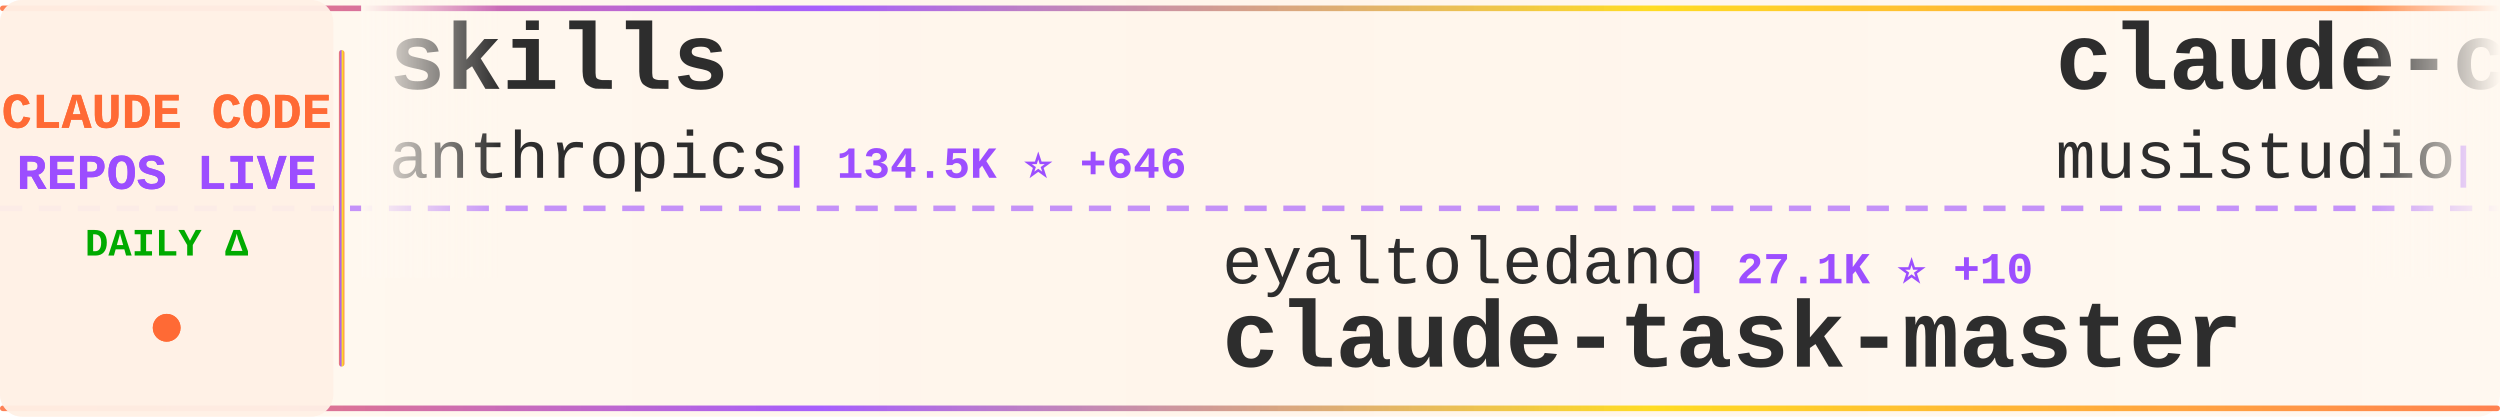
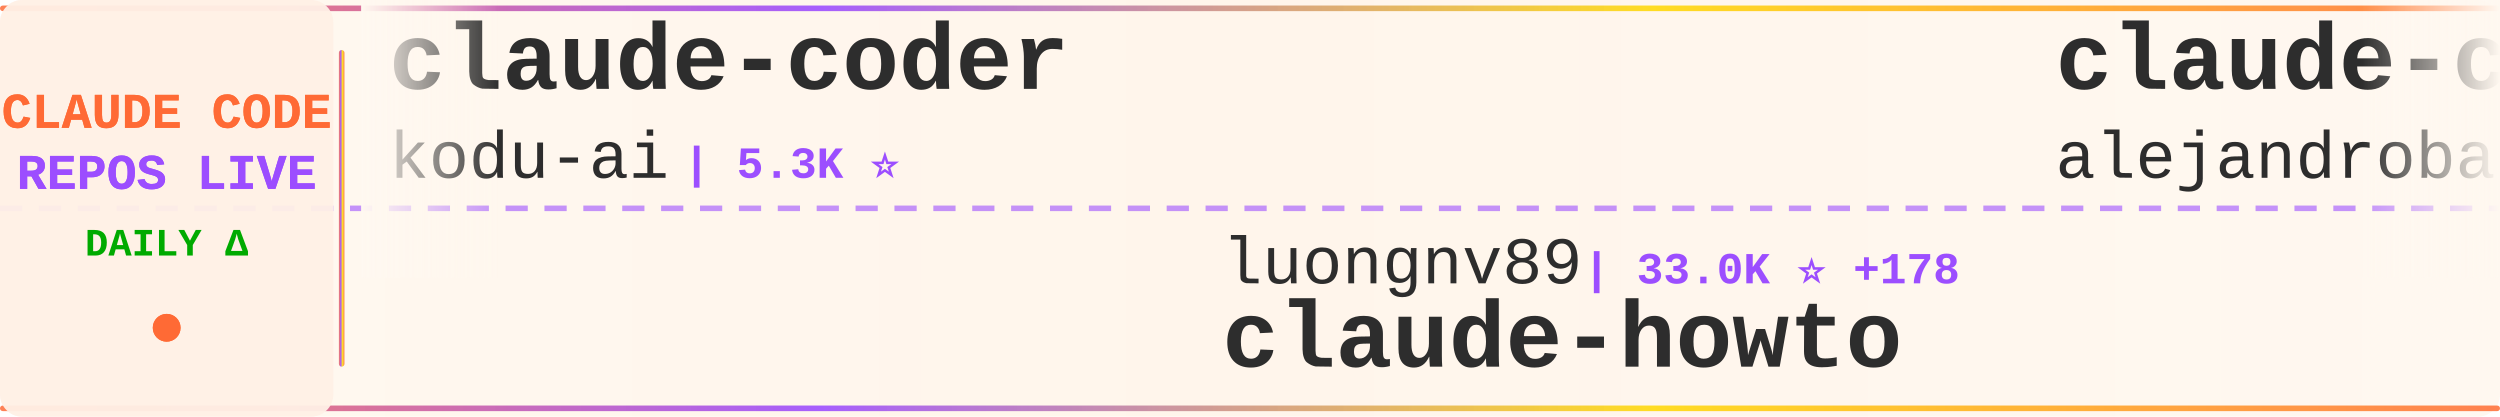
<svg xmlns="http://www.w3.org/2000/svg" width="900" height="150">
  <defs>
    <linearGradient id="tickerBg" x1="0%" y1="0%" x2="100%" y2="0%">
      <stop offset="0%" style="stop-color:#fff8f0;stop-opacity:0.98" />
      <stop offset="50%" style="stop-color:#fff5eb;stop-opacity:1" />
      <stop offset="100%" style="stop-color:#fff8f0;stop-opacity:0.98" />
    </linearGradient>
    <linearGradient id="borderGrad" x1="0%" y1="0%" x2="100%" y2="0%">
      <stop offset="0%" style="stop-color:#FF6B35;stop-opacity:0.85">
        <animate attributeName="stop-opacity" values="0.85;1;0.85" dur="2s" repeatCount="indefinite" />
      </stop>
      <stop offset="33%" style="stop-color:#9C4EFF;stop-opacity:0.9">
        <animate attributeName="stop-opacity" values="0.9;1;0.9" dur="2.2s" repeatCount="indefinite" />
      </stop>
      <stop offset="66%" style="stop-color:#FFD700;stop-opacity:0.85">
        <animate attributeName="stop-opacity" values="0.85;1;0.85" dur="1.8s" repeatCount="indefinite" />
      </stop>
      <stop offset="100%" style="stop-color:#FF6B35;stop-opacity:0.85">
        <animate attributeName="stop-opacity" values="0.85;1;0.85" dur="2s" repeatCount="indefinite" />
      </stop>
    </linearGradient>
    <filter id="textGlow">
      <feGaussianBlur stdDeviation="0.15" result="coloredBlur" />
      <feMerge>
        <feMergeNode in="coloredBlur" />
        <feMergeNode in="SourceGraphic" />
      </feMerge>
    </filter>
    <filter id="metricGlow">
      <feGaussianBlur stdDeviation="0.2" result="coloredBlur" />
      <feMerge>
        <feMergeNode in="coloredBlur" />
        <feMergeNode in="SourceGraphic" />
      </feMerge>
    </filter>
    <linearGradient id="leftFade" x1="0%" y1="0%" x2="100%" y2="0%">
      <stop offset="0%" style="stop-color:#fff8f0;stop-opacity:1" />
      <stop offset="100%" style="stop-color:#fff8f0;stop-opacity:0" />
    </linearGradient>
    <linearGradient id="rightFade" x1="0%" y1="0%" x2="100%" y2="0%">
      <stop offset="0%" style="stop-color:#fff8f0;stop-opacity:0" />
      <stop offset="100%" style="stop-color:#fff8f0;stop-opacity:1" />
    </linearGradient>
  </defs>
  <rect width="900" height="150" fill="url(#tickerBg)" rx="8" />
  <rect x="0" y="2" width="900" height="2" fill="url(#borderGrad)" rx="1" />
  <rect x="0" y="146" width="900" height="2" fill="url(#borderGrad)" rx="1" />
  <line x1="0" y1="75" x2="900" y2="75" stroke="#9C4EFF" stroke-width="2" stroke-dasharray="8 6" opacity="0.6" />
  <rect x="0" y="0" width="120" height="150" fill="#fff0e6" opacity="0.95" rx="8" />
  <text x="60" y="46" font-family="'Courier New', monospace" font-size="18" font-weight="bold" fill="#FF6B35" text-anchor="middle" filter="url(#textGlow)">
    CLAUDE CODE
  </text>
  <text x="60" y="68" font-family="'Courier New', monospace" font-size="18" font-weight="bold" fill="#9C4EFF" text-anchor="middle" filter="url(#textGlow)">
    REPOS LIVE
  </text>
  <text x="60" y="92" font-family="'Courier New', monospace" font-size="14" font-weight="bold" fill="#00aa00" text-anchor="middle">
    DAILY Δ
  </text>
  <circle cx="60" cy="118" r="5" fill="#FF6B35" filter="url(#metricGlow)">
    <animate attributeName="r" values="4;6;4" dur="1.5s" repeatCount="indefinite" />
    <animate attributeName="opacity" values="0.6;1;0.6" dur="1.5s" repeatCount="indefinite" />
  </circle>
  <rect x="122" y="18" width="2" height="114" fill="url(#borderGrad)" rx="1" />
  <clipPath id="tickerClip">
    <rect x="130" y="0" width="770" height="150" />
  </clipPath>
  <g clip-path="url(#tickerClip)">
    <g id="tickerItems">
      <animateTransform attributeName="transform" attributeType="XML" type="translate" from="0 0" to="-3000 0" dur="54s" repeatCount="indefinite" />
      <g transform="translate(0, 0)">
-         <text x="140" y="32" font-family="'Courier New', monospace" font-size="34" font-weight="bold" fill="#2d2d2d">skills</text>
-         <text x="140" y="64" font-family="'Courier New', monospace" font-size="24" font-weight="normal" fill="#2d2d2d" opacity="1.0">anthropics</text>
-         <text x="282" y="64" font-family="'Courier New', monospace" font-size="16" font-weight="bold" fill="#9C4EFF"> | 134.5K ⭐ +646</text>
+         <text x="140" y="32" font-family="'Courier New', monospace" font-size="34" font-weight="bold" fill="#2d2d2d">claude-coder</text>
+         <text x="140" y="64" font-family="'Courier New', monospace" font-size="24" font-weight="normal" fill="#2d2d2d" opacity="1.0">kodu-ai</text>
+         <text x="246" y="64" font-family="'Courier New', monospace" font-size="16" font-weight="bold" fill="#9C4EFF"> | 5.3K ⭐</text>
      </g>
      <g transform="translate(300, 0)">
+         <text x="140" y="102" font-family="'Courier New', monospace" font-size="24" font-weight="normal" fill="#2d2d2d" opacity="1.0">luongnv89</text>
+         <text x="270" y="102" font-family="'Courier New', monospace" font-size="16" font-weight="bold" fill="#9C4EFF"> | 33.0K ⭐ +178</text>
+         <text x="140" y="132" font-family="'Courier New', monospace" font-size="34" font-weight="bold" fill="#2d2d2d">claude-howto</text>
+       </g>
+       <g transform="translate(600, 0)">
+         <text x="140" y="32" font-family="'Courier New', monospace" font-size="34" font-weight="bold" fill="#2d2d2d">claude-code-from-source</text>
+         <text x="140" y="64" font-family="'Courier New', monospace" font-size="24" font-weight="normal" fill="#2d2d2d" opacity="1.0">alejandrobalderas</text>
+         <text x="366" y="64" font-family="'Courier New', monospace" font-size="16" font-weight="bold" fill="#9C4EFF"> | 1.9K ⭐ +1</text>
+       </g>
+       <g transform="translate(900, 0)">
+         <text x="140" y="102" font-family="'Courier New', monospace" font-size="24" font-weight="normal" fill="#2d2d2d" opacity="1.0">anthropics</text>
+         <text x="282" y="102" font-family="'Courier New', monospace" font-size="16" font-weight="bold" fill="#9C4EFF"> | 123.8K ⭐ +343</text>
+         <text x="140" y="132" font-family="'Courier New', monospace" font-size="34" font-weight="bold" fill="#2d2d2d">claude-code</text>
+       </g>
+       <g transform="translate(1200, 0)">
+         <text x="140" y="32" font-family="'Courier New', monospace" font-size="34" font-weight="bold" fill="#2d2d2d">claude-code-guide</text>
+         <text x="140" y="64" font-family="'Courier New', monospace" font-size="24" font-weight="normal" fill="#2d2d2d" opacity="1.0">zebbern</text>
+         <text x="246" y="64" font-family="'Courier New', monospace" font-size="16" font-weight="bold" fill="#9C4EFF"> | 4.1K ⭐ +6</text>
+       </g>
+       <g transform="translate(1500, 0)">
+         <text x="140" y="102" font-family="'Courier New', monospace" font-size="24" font-weight="normal" fill="#2d2d2d" opacity="1.0">lorryjovens-hub</text>
+         <text x="342" y="102" font-family="'Courier New', monospace" font-size="16" font-weight="bold" fill="#9C4EFF"> | 1.6K ⭐ +4</text>
+         <text x="140" y="132" font-family="'Courier New', monospace" font-size="34" font-weight="bold" fill="#2d2d2d">claude-code-rust</text>
+       </g>
+       <g transform="translate(1800, 0)">
+         <text x="140" y="32" font-family="'Courier New', monospace" font-size="34" font-weight="bold" fill="#2d2d2d">claude-code-from-scratch</text>
+         <text x="140" y="64" font-family="'Courier New', monospace" font-size="24" font-weight="normal" fill="#2d2d2d" opacity="1.0">Windy3f3f3f3f</text>
+         <text x="318" y="64" font-family="'Courier New', monospace" font-size="16" font-weight="bold" fill="#9C4EFF"> | 1.2K ⭐ +8</text>
+       </g>
+       <g transform="translate(2100, 0)">
        <text x="140" y="102" font-family="'Courier New', monospace" font-size="24" font-weight="normal" fill="#2d2d2d" opacity="1.0">eyaltoledano</text>
-         <text x="306" y="102" font-family="'Courier New', monospace" font-size="16" font-weight="bold" fill="#9C4EFF"> | 27.1K ⭐ +10</text>
+         <text x="306" y="102" font-family="'Courier New', monospace" font-size="16" font-weight="bold" fill="#9C4EFF"> | 27.1K ⭐ +12</text>
        <text x="140" y="132" font-family="'Courier New', monospace" font-size="34" font-weight="bold" fill="#2d2d2d">claude-task-master</text>
      </g>
-       <g transform="translate(600, 0)">
-         <text x="140" y="32" font-family="'Courier New', monospace" font-size="34" font-weight="bold" fill="#2d2d2d">claude-code-router</text>
-         <text x="140" y="64" font-family="'Courier New', monospace" font-size="24" font-weight="normal" fill="#2d2d2d" opacity="1.0">musistudio</text>
-         <text x="282" y="64" font-family="'Courier New', monospace" font-size="16" font-weight="bold" fill="#9C4EFF"> | 34.0K ⭐ +71</text>
-       </g>
-       <g transform="translate(900, 0)">
-         <text x="140" y="102" font-family="'Courier New', monospace" font-size="24" font-weight="normal" fill="#2d2d2d" opacity="1.0">shanraisshan</text>
-         <text x="306" y="102" font-family="'Courier New', monospace" font-size="16" font-weight="bold" fill="#9C4EFF"> | 53.1K ⭐ +175</text>
-         <text x="140" y="132" font-family="'Courier New', monospace" font-size="34" font-weight="bold" fill="#2d2d2d">claude-code-best-practic...</text>
-       </g>
-       <g transform="translate(1200, 0)">
-         <text x="140" y="32" font-family="'Courier New', monospace" font-size="34" font-weight="bold" fill="#2d2d2d">collection-claude-code-s...</text>
-         <text x="140" y="64" font-family="'Courier New', monospace" font-size="24" font-weight="normal" fill="#2d2d2d" opacity="1.0">chauncygu</text>
-         <text x="270" y="64" font-family="'Courier New', monospace" font-size="16" font-weight="bold" fill="#9C4EFF"> | 2.4K ⭐ +5</text>
-       </g>
-       <g transform="translate(1500, 0)">
-         <text x="140" y="102" font-family="'Courier New', monospace" font-size="24" font-weight="normal" fill="#2d2d2d" opacity="1.0">darcyegb</text>
-         <text x="258" y="102" font-family="'Courier New', monospace" font-size="16" font-weight="bold" fill="#9C4EFF"> | 694 ⭐ +3</text>
-         <text x="140" y="132" font-family="'Courier New', monospace" font-size="34" font-weight="bold" fill="#2d2d2d">ClaudeCodeAgents</text>
-       </g>
-       <g transform="translate(1800, 0)">
-         <text x="140" y="32" font-family="'Courier New', monospace" font-size="34" font-weight="bold" fill="#2d2d2d">claude-code-rev</text>
-         <text x="140" y="64" font-family="'Courier New', monospace" font-size="24" font-weight="normal" fill="#2d2d2d" opacity="1.0">oboard</text>
-         <text x="234" y="64" font-family="'Courier New', monospace" font-size="16" font-weight="bold" fill="#9C4EFF"> | 3.1K ⭐ +4</text>
-       </g>
-       <g transform="translate(2100, 0)">
-         <text x="140" y="102" font-family="'Courier New', monospace" font-size="24" font-weight="normal" fill="#2d2d2d" opacity="1.0">ghuntley</text>
-         <text x="258" y="102" font-family="'Courier New', monospace" font-size="16" font-weight="bold" fill="#9C4EFF"> | 977 ⭐ +1</text>
-         <text x="140" y="132" font-family="'Courier New', monospace" font-size="34" font-weight="bold" fill="#2d2d2d">claude-code-source-code-...</text>
-       </g>
      <g transform="translate(2400, 0)">
-         <text x="140" y="32" font-family="'Courier New', monospace" font-size="34" font-weight="bold" fill="#2d2d2d">claude-code-my-workflow</text>
-         <text x="140" y="64" font-family="'Courier New', monospace" font-size="24" font-weight="normal" fill="#2d2d2d" opacity="1.0">pedrohcgs</text>
-         <text x="270" y="64" font-family="'Courier New', monospace" font-size="16" font-weight="bold" fill="#9C4EFF"> | 1.1K ⭐ +7</text>
+         <text x="140" y="32" font-family="'Courier New', monospace" font-size="34" font-weight="bold" fill="#2d2d2d">claude-code-ultimate-gui...</text>
+         <text x="140" y="64" font-family="'Courier New', monospace" font-size="24" font-weight="normal" fill="#2d2d2d" opacity="1.0">FlorianBruniaux</text>
+         <text x="342" y="64" font-family="'Courier New', monospace" font-size="16" font-weight="bold" fill="#9C4EFF"> | 4.3K ⭐ +11</text>
      </g>
      <g transform="translate(2700, 0)">
-         <text x="140" y="102" font-family="'Courier New', monospace" font-size="24" font-weight="normal" fill="#2d2d2d" opacity="1.0">kodu-ai</text>
-         <text x="246" y="102" font-family="'Courier New', monospace" font-size="16" font-weight="bold" fill="#9C4EFF"> | 5.3K ⭐</text>
-         <text x="140" y="132" font-family="'Courier New', monospace" font-size="34" font-weight="bold" fill="#2d2d2d">claude-coder</text>
+         <text x="140" y="102" font-family="'Courier New', monospace" font-size="24" font-weight="normal" fill="#2d2d2d" opacity="1.0">OneRedOak</text>
+         <text x="270" y="102" font-family="'Courier New', monospace" font-size="16" font-weight="bold" fill="#9C4EFF"> | 3.8K ⭐</text>
+         <text x="140" y="132" font-family="'Courier New', monospace" font-size="34" font-weight="bold" fill="#2d2d2d">claude-code-workflows</text>
      </g>
      <g transform="translate(3000, 0)">
-         <text x="140" y="32" font-family="'Courier New', monospace" font-size="34" font-weight="bold" fill="#2d2d2d">skills</text>
-         <text x="140" y="64" font-family="'Courier New', monospace" font-size="24" font-weight="normal" fill="#2d2d2d" opacity="1.0">anthropics</text>
-         <text x="282" y="64" font-family="'Courier New', monospace" font-size="16" font-weight="bold" fill="#9C4EFF"> | 134.5K ⭐ +646</text>
+         <text x="140" y="32" font-family="'Courier New', monospace" font-size="34" font-weight="bold" fill="#2d2d2d">claude-coder</text>
+         <text x="140" y="64" font-family="'Courier New', monospace" font-size="24" font-weight="normal" fill="#2d2d2d" opacity="1.0">kodu-ai</text>
+         <text x="246" y="64" font-family="'Courier New', monospace" font-size="16" font-weight="bold" fill="#9C4EFF"> | 5.3K ⭐</text>
      </g>
      <g transform="translate(3300, 0)">
-         <text x="140" y="102" font-family="'Courier New', monospace" font-size="24" font-weight="normal" fill="#2d2d2d" opacity="1.0">eyaltoledano</text>
-         <text x="306" y="102" font-family="'Courier New', monospace" font-size="16" font-weight="bold" fill="#9C4EFF"> | 27.1K ⭐ +10</text>
-         <text x="140" y="132" font-family="'Courier New', monospace" font-size="34" font-weight="bold" fill="#2d2d2d">claude-task-master</text>
+         <text x="140" y="102" font-family="'Courier New', monospace" font-size="24" font-weight="normal" fill="#2d2d2d" opacity="1.0">luongnv89</text>
+         <text x="270" y="102" font-family="'Courier New', monospace" font-size="16" font-weight="bold" fill="#9C4EFF"> | 33.0K ⭐ +178</text>
+         <text x="140" y="132" font-family="'Courier New', monospace" font-size="34" font-weight="bold" fill="#2d2d2d">claude-howto</text>
      </g>
      <g transform="translate(3600, 0)">
-         <text x="140" y="32" font-family="'Courier New', monospace" font-size="34" font-weight="bold" fill="#2d2d2d">claude-code-router</text>
-         <text x="140" y="64" font-family="'Courier New', monospace" font-size="24" font-weight="normal" fill="#2d2d2d" opacity="1.0">musistudio</text>
-         <text x="282" y="64" font-family="'Courier New', monospace" font-size="16" font-weight="bold" fill="#9C4EFF"> | 34.0K ⭐ +71</text>
+         <text x="140" y="32" font-family="'Courier New', monospace" font-size="34" font-weight="bold" fill="#2d2d2d">claude-code-from-source</text>
+         <text x="140" y="64" font-family="'Courier New', monospace" font-size="24" font-weight="normal" fill="#2d2d2d" opacity="1.0">alejandrobalderas</text>
+         <text x="366" y="64" font-family="'Courier New', monospace" font-size="16" font-weight="bold" fill="#9C4EFF"> | 1.9K ⭐ +1</text>
      </g>
      <g transform="translate(3900, 0)">
-         <text x="140" y="102" font-family="'Courier New', monospace" font-size="24" font-weight="normal" fill="#2d2d2d" opacity="1.0">shanraisshan</text>
-         <text x="306" y="102" font-family="'Courier New', monospace" font-size="16" font-weight="bold" fill="#9C4EFF"> | 53.1K ⭐ +175</text>
-         <text x="140" y="132" font-family="'Courier New', monospace" font-size="34" font-weight="bold" fill="#2d2d2d">claude-code-best-practic...</text>
+         <text x="140" y="102" font-family="'Courier New', monospace" font-size="24" font-weight="normal" fill="#2d2d2d" opacity="1.0">anthropics</text>
+         <text x="282" y="102" font-family="'Courier New', monospace" font-size="16" font-weight="bold" fill="#9C4EFF"> | 123.8K ⭐ +343</text>
+         <text x="140" y="132" font-family="'Courier New', monospace" font-size="34" font-weight="bold" fill="#2d2d2d">claude-code</text>
      </g>
    </g>
  </g>
  <rect x="130" y="0" width="50" height="100" fill="url(#leftFade)" />
  <rect x="850" y="0" width="50" height="100" fill="url(#rightFade)" />
</svg>
